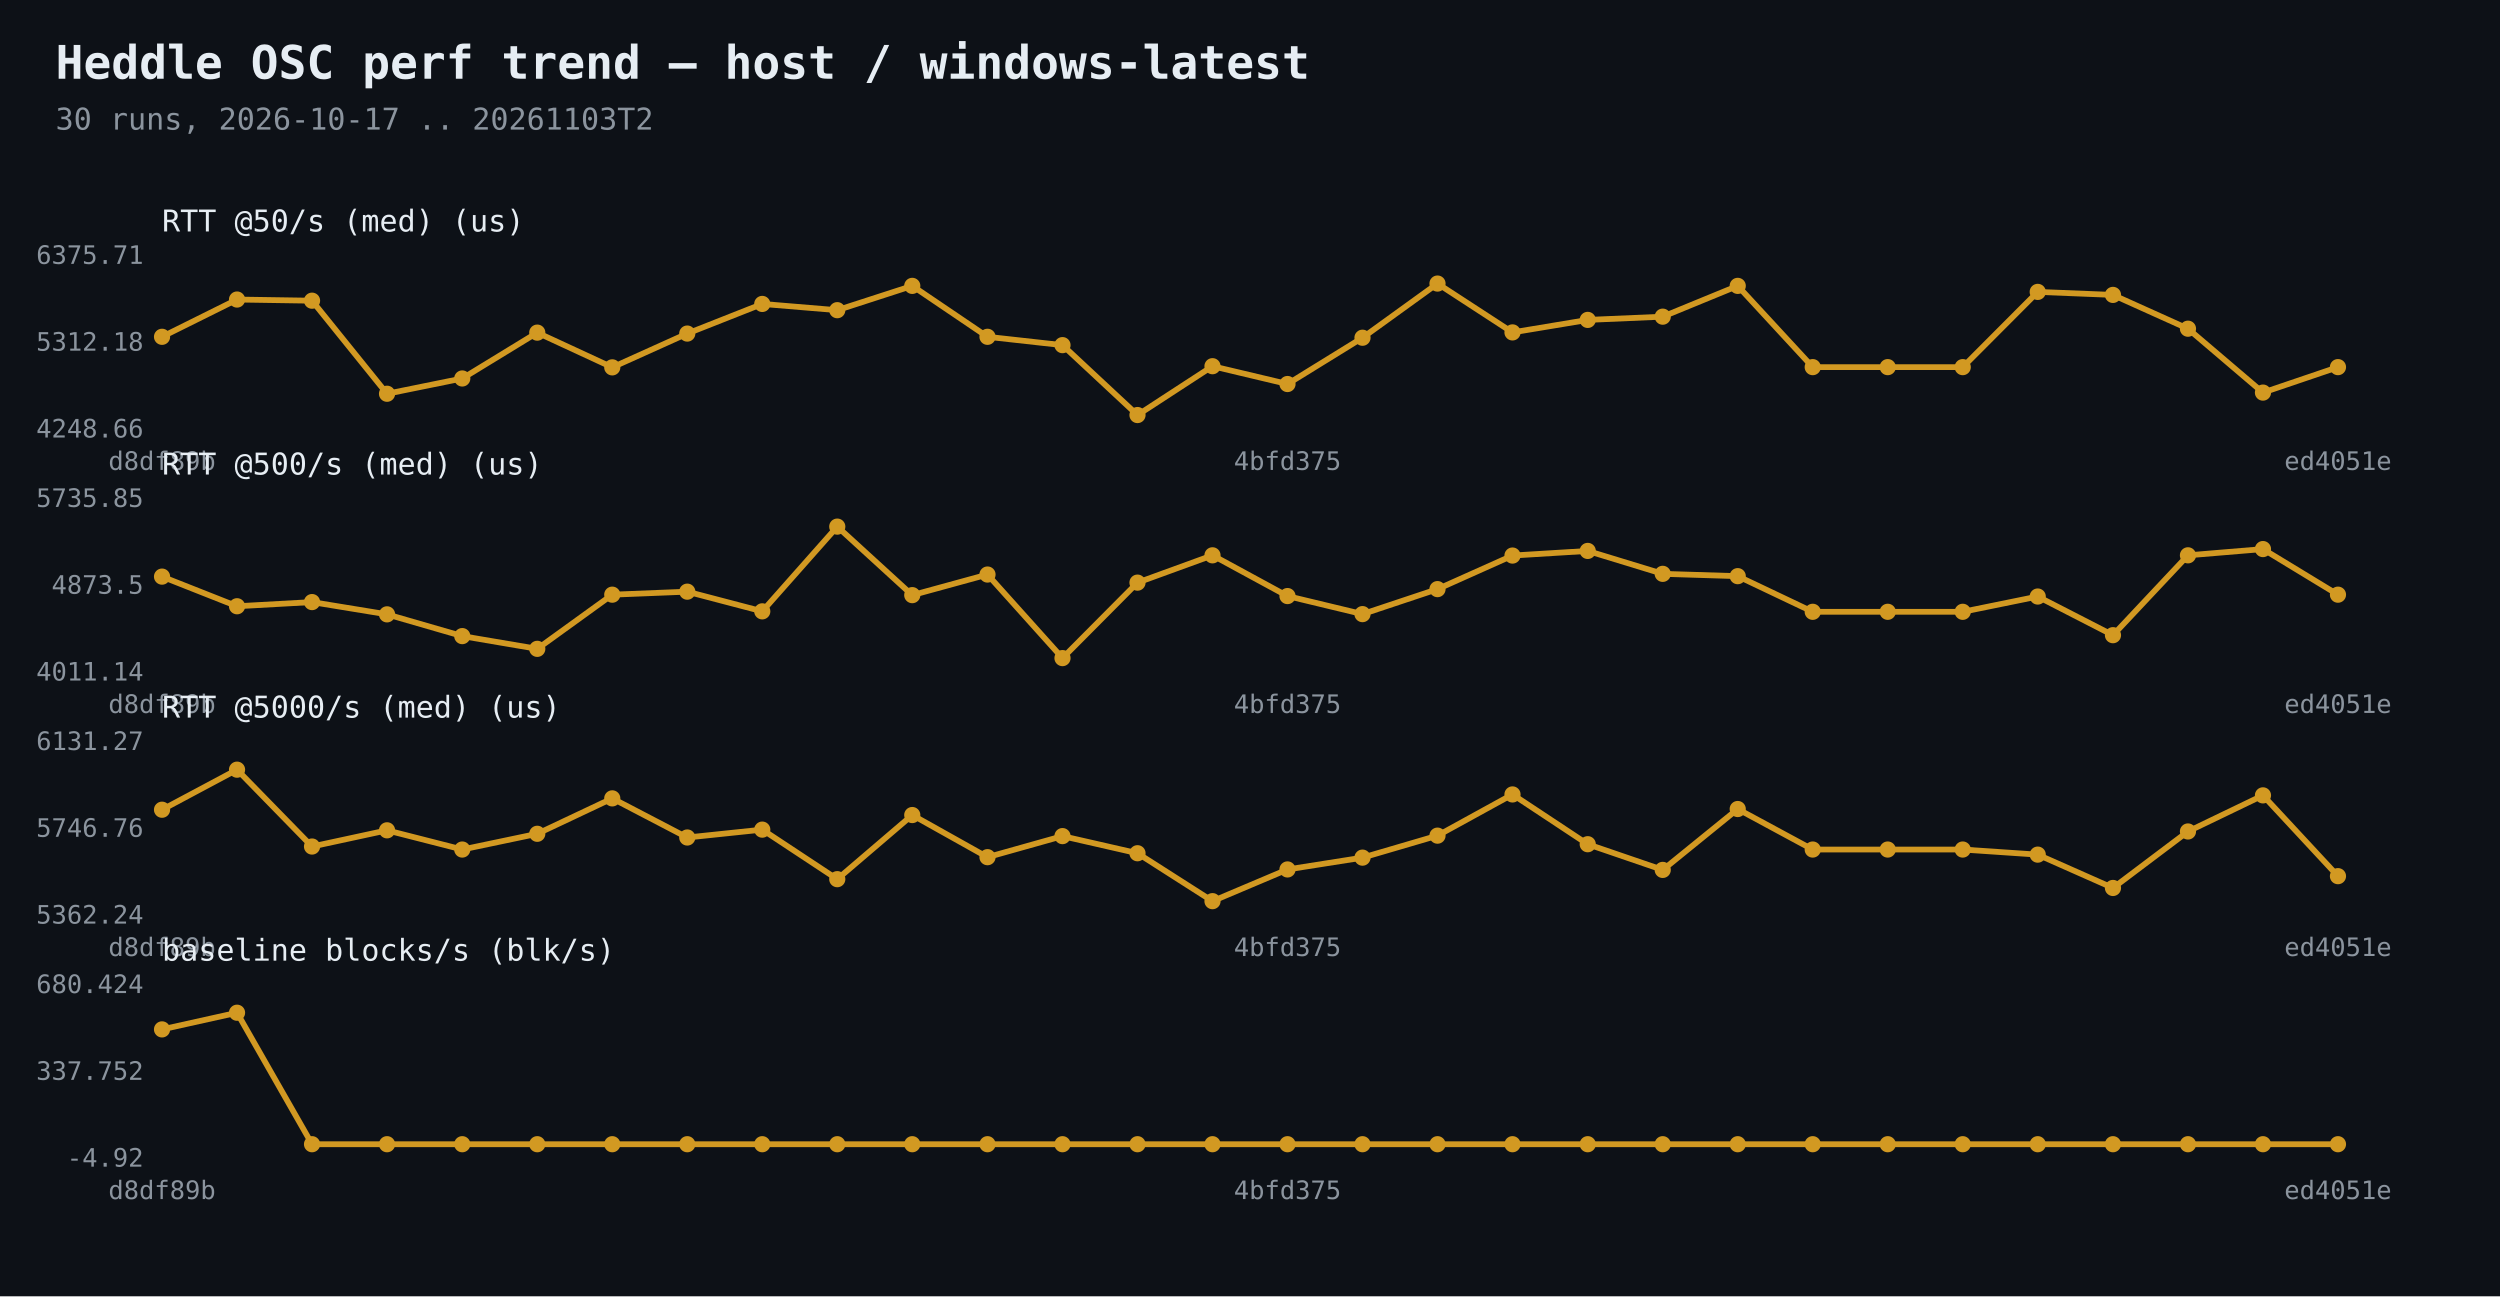
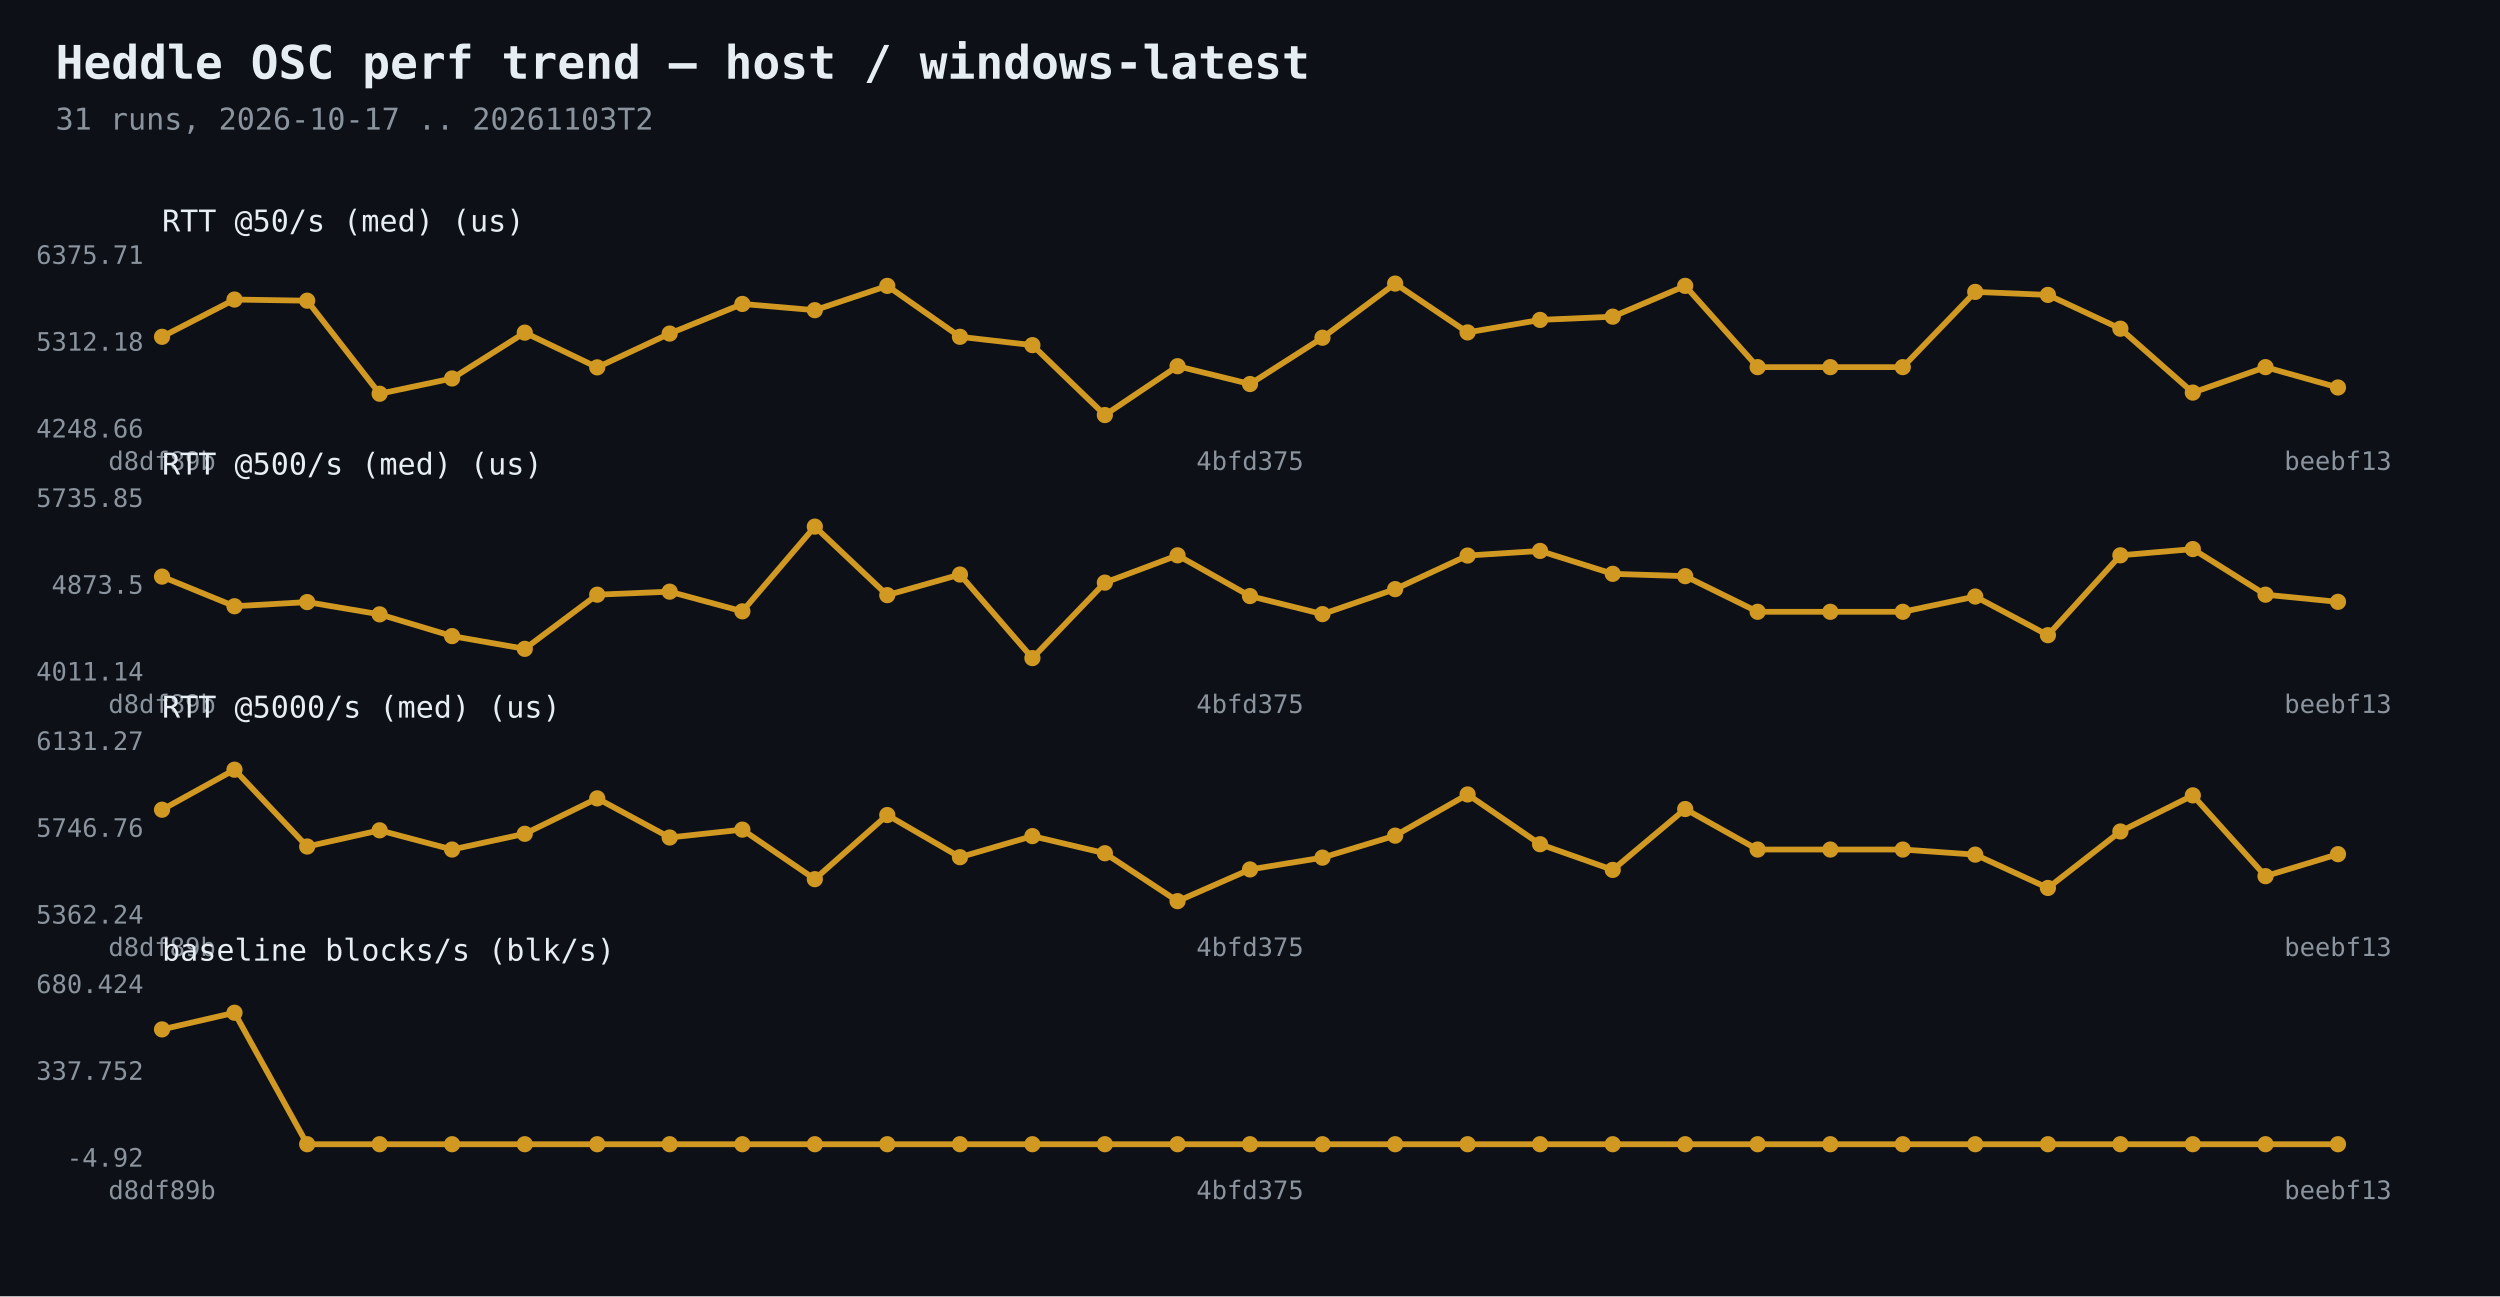
<svg xmlns="http://www.w3.org/2000/svg" width="1080" height="560" viewBox="0 0 1080 560">
  <rect width="1080" height="560" fill="#0d1117" />
  <text x="24" y="34" fill="#e6edf3" font-family="Consolas,monospace" font-size="20" font-weight="bold">Heddle OSC perf trend — host / windows-latest</text>
-   <text x="24" y="56" fill="#8b949e" font-family="Consolas,monospace" font-size="13">30 runs, 2026-10-17 .. 20261103T2</text>
-   <polyline points="70.0,145.5 102.4,129.4 134.8,129.9 167.2,170.1 199.7,163.5 232.1,143.7 264.5,158.7 296.9,144.1 329.3,131.3 361.7,134.0 394.1,123.5 426.6,145.5 459.0,149.1 491.4,179.3 523.8,158.2 556.2,165.9 588.6,145.9 621.0,122.5 653.4,143.6 685.9,138.2 718.3,136.8 750.7,123.5 783.1,158.6 815.5,158.6 847.9,158.6 880.3,126.1 912.8,127.4 945.2,142.0 977.6,169.6 1010.0,158.6" fill="none" stroke="#d29922" stroke-width="2.5" />
+   <text x="24" y="56" fill="#8b949e" font-family="Consolas,monospace" font-size="13">31 runs, 2026-10-17 .. 20261103T2</text>
+   <polyline points="70.0,145.5 101.3,129.4 132.7,129.9 164.0,170.1 195.3,163.5 226.7,143.7 258.0,158.7 289.3,144.1 320.7,131.3 352.0,134.0 383.3,123.5 414.7,145.5 446.0,149.1 477.3,179.3 508.7,158.2 540.0,165.9 571.3,145.9 602.7,122.5 634.0,143.6 665.3,138.2 696.7,136.8 728.0,123.5 759.3,158.6 790.7,158.6 822.0,158.6 853.3,126.1 884.7,127.4 916.0,142.0 947.3,169.6 978.7,158.6 1010.0,167.4" fill="none" stroke="#d29922" stroke-width="2.5" />
  <circle cx="70.0" cy="145.5" r="3.5" fill="#d29922" />
-   <circle cx="102.4" cy="129.4" r="3.5" fill="#d29922" />
-   <circle cx="134.8" cy="129.9" r="3.5" fill="#d29922" />
-   <circle cx="167.2" cy="170.1" r="3.5" fill="#d29922" />
-   <circle cx="199.7" cy="163.5" r="3.5" fill="#d29922" />
-   <circle cx="232.1" cy="143.7" r="3.5" fill="#d29922" />
-   <circle cx="264.5" cy="158.7" r="3.5" fill="#d29922" />
-   <circle cx="296.9" cy="144.1" r="3.5" fill="#d29922" />
-   <circle cx="329.3" cy="131.3" r="3.5" fill="#d29922" />
-   <circle cx="361.7" cy="134.0" r="3.5" fill="#d29922" />
-   <circle cx="394.1" cy="123.5" r="3.5" fill="#d29922" />
-   <circle cx="426.6" cy="145.5" r="3.5" fill="#d29922" />
-   <circle cx="459.0" cy="149.1" r="3.5" fill="#d29922" />
-   <circle cx="491.4" cy="179.3" r="3.5" fill="#d29922" />
-   <circle cx="523.8" cy="158.2" r="3.5" fill="#d29922" />
-   <circle cx="556.2" cy="165.9" r="3.5" fill="#d29922" />
-   <circle cx="588.6" cy="145.9" r="3.5" fill="#d29922" />
-   <circle cx="621.0" cy="122.5" r="3.5" fill="#d29922" />
-   <circle cx="653.4" cy="143.6" r="3.5" fill="#d29922" />
-   <circle cx="685.9" cy="138.2" r="3.5" fill="#d29922" />
-   <circle cx="718.3" cy="136.8" r="3.5" fill="#d29922" />
-   <circle cx="750.7" cy="123.5" r="3.5" fill="#d29922" />
-   <circle cx="783.1" cy="158.6" r="3.5" fill="#d29922" />
-   <circle cx="815.5" cy="158.6" r="3.5" fill="#d29922" />
-   <circle cx="847.9" cy="158.6" r="3.5" fill="#d29922" />
-   <circle cx="880.3" cy="126.1" r="3.5" fill="#d29922" />
-   <circle cx="912.8" cy="127.4" r="3.5" fill="#d29922" />
-   <circle cx="945.2" cy="142.0" r="3.5" fill="#d29922" />
-   <circle cx="977.6" cy="169.6" r="3.5" fill="#d29922" />
-   <circle cx="1010.0" cy="158.6" r="3.5" fill="#d29922" />
+   <circle cx="101.3" cy="129.4" r="3.5" fill="#d29922" />
+   <circle cx="132.7" cy="129.9" r="3.5" fill="#d29922" />
+   <circle cx="164.0" cy="170.1" r="3.5" fill="#d29922" />
+   <circle cx="195.3" cy="163.5" r="3.5" fill="#d29922" />
+   <circle cx="226.7" cy="143.7" r="3.5" fill="#d29922" />
+   <circle cx="258.0" cy="158.7" r="3.5" fill="#d29922" />
+   <circle cx="289.3" cy="144.1" r="3.5" fill="#d29922" />
+   <circle cx="320.7" cy="131.3" r="3.5" fill="#d29922" />
+   <circle cx="352.0" cy="134.0" r="3.5" fill="#d29922" />
+   <circle cx="383.3" cy="123.5" r="3.5" fill="#d29922" />
+   <circle cx="414.7" cy="145.5" r="3.5" fill="#d29922" />
+   <circle cx="446.0" cy="149.1" r="3.5" fill="#d29922" />
+   <circle cx="477.3" cy="179.3" r="3.5" fill="#d29922" />
+   <circle cx="508.7" cy="158.2" r="3.5" fill="#d29922" />
+   <circle cx="540.0" cy="165.9" r="3.5" fill="#d29922" />
+   <circle cx="571.3" cy="145.9" r="3.5" fill="#d29922" />
+   <circle cx="602.7" cy="122.5" r="3.5" fill="#d29922" />
+   <circle cx="634.0" cy="143.6" r="3.5" fill="#d29922" />
+   <circle cx="665.3" cy="138.2" r="3.5" fill="#d29922" />
+   <circle cx="696.7" cy="136.8" r="3.5" fill="#d29922" />
+   <circle cx="728.0" cy="123.5" r="3.5" fill="#d29922" />
+   <circle cx="759.3" cy="158.6" r="3.5" fill="#d29922" />
+   <circle cx="790.7" cy="158.6" r="3.5" fill="#d29922" />
+   <circle cx="822.0" cy="158.6" r="3.5" fill="#d29922" />
+   <circle cx="853.3" cy="126.1" r="3.5" fill="#d29922" />
+   <circle cx="884.7" cy="127.4" r="3.5" fill="#d29922" />
+   <circle cx="916.0" cy="142.0" r="3.5" fill="#d29922" />
+   <circle cx="947.3" cy="169.6" r="3.5" fill="#d29922" />
+   <circle cx="978.7" cy="158.6" r="3.5" fill="#d29922" />
+   <circle cx="1010.0" cy="167.4" r="3.5" fill="#d29922" />
  <text x="62" y="189.0" fill="#8b949e" font-family="Consolas,monospace" font-size="11" text-anchor="end">4248.66</text>
  <text x="62" y="151.5" fill="#8b949e" font-family="Consolas,monospace" font-size="11" text-anchor="end">5312.18</text>
  <text x="62" y="114.0" fill="#8b949e" font-family="Consolas,monospace" font-size="11" text-anchor="end">6375.71</text>
  <text x="70.0" y="203" fill="#8b949e" font-family="Consolas,monospace" font-size="11" text-anchor="middle">d8df89b</text>
-   <text x="556.2" y="203" fill="#8b949e" font-family="Consolas,monospace" font-size="11" text-anchor="middle">4bfd375</text>
-   <text x="1010.0" y="203" fill="#8b949e" font-family="Consolas,monospace" font-size="11" text-anchor="middle">ed4051e</text>
+   <text x="540.0" y="203" fill="#8b949e" font-family="Consolas,monospace" font-size="11" text-anchor="middle">4bfd375</text>
+   <text x="1010.0" y="203" fill="#8b949e" font-family="Consolas,monospace" font-size="11" text-anchor="middle">beebf13</text>
  <text x="70" y="100" fill="#e6edf3" font-family="Consolas,monospace" font-size="13">RTT @50/s (med)  (us)</text>
-   <polyline points="70.0,249.1 102.4,261.9 134.8,260.1 167.2,265.4 199.7,274.8 232.1,280.3 264.5,256.9 296.9,255.6 329.3,264.1 361.7,227.5 394.1,257.1 426.6,248.2 459.0,284.3 491.4,251.7 523.8,239.9 556.2,257.5 588.6,265.3 621.0,254.5 653.4,240.0 685.9,238.0 718.3,247.9 750.7,248.9 783.1,264.3 815.5,264.3 847.9,264.3 880.3,257.7 912.8,274.4 945.2,239.9 977.6,237.2 1010.0,256.9" fill="none" stroke="#d29922" stroke-width="2.5" />
+   <polyline points="70.0,249.1 101.3,261.9 132.7,260.1 164.0,265.4 195.3,274.8 226.7,280.3 258.0,256.9 289.3,255.6 320.7,264.1 352.0,227.5 383.3,257.1 414.7,248.2 446.0,284.3 477.3,251.7 508.7,239.9 540.0,257.5 571.3,265.3 602.7,254.5 634.0,240.0 665.3,238.0 696.7,247.9 728.0,248.9 759.3,264.3 790.7,264.3 822.0,264.3 853.3,257.7 884.7,274.4 916.0,239.9 947.3,237.2 978.7,256.9 1010.0,260.0" fill="none" stroke="#d29922" stroke-width="2.5" />
  <circle cx="70.0" cy="249.1" r="3.5" fill="#d29922" />
-   <circle cx="102.4" cy="261.9" r="3.5" fill="#d29922" />
-   <circle cx="134.8" cy="260.1" r="3.5" fill="#d29922" />
-   <circle cx="167.2" cy="265.4" r="3.5" fill="#d29922" />
-   <circle cx="199.7" cy="274.8" r="3.5" fill="#d29922" />
-   <circle cx="232.1" cy="280.3" r="3.5" fill="#d29922" />
-   <circle cx="264.5" cy="256.9" r="3.5" fill="#d29922" />
-   <circle cx="296.9" cy="255.6" r="3.5" fill="#d29922" />
-   <circle cx="329.3" cy="264.1" r="3.5" fill="#d29922" />
-   <circle cx="361.7" cy="227.5" r="3.5" fill="#d29922" />
-   <circle cx="394.1" cy="257.1" r="3.5" fill="#d29922" />
-   <circle cx="426.6" cy="248.2" r="3.5" fill="#d29922" />
-   <circle cx="459.0" cy="284.3" r="3.5" fill="#d29922" />
-   <circle cx="491.4" cy="251.7" r="3.5" fill="#d29922" />
-   <circle cx="523.8" cy="239.9" r="3.5" fill="#d29922" />
-   <circle cx="556.2" cy="257.5" r="3.5" fill="#d29922" />
-   <circle cx="588.6" cy="265.3" r="3.5" fill="#d29922" />
-   <circle cx="621.0" cy="254.5" r="3.5" fill="#d29922" />
-   <circle cx="653.4" cy="240.0" r="3.5" fill="#d29922" />
-   <circle cx="685.9" cy="238.0" r="3.5" fill="#d29922" />
-   <circle cx="718.3" cy="247.9" r="3.5" fill="#d29922" />
-   <circle cx="750.7" cy="248.9" r="3.5" fill="#d29922" />
-   <circle cx="783.1" cy="264.3" r="3.5" fill="#d29922" />
-   <circle cx="815.5" cy="264.3" r="3.5" fill="#d29922" />
-   <circle cx="847.9" cy="264.3" r="3.5" fill="#d29922" />
-   <circle cx="880.3" cy="257.7" r="3.5" fill="#d29922" />
-   <circle cx="912.8" cy="274.4" r="3.5" fill="#d29922" />
-   <circle cx="945.2" cy="239.9" r="3.5" fill="#d29922" />
-   <circle cx="977.6" cy="237.2" r="3.5" fill="#d29922" />
-   <circle cx="1010.0" cy="256.9" r="3.5" fill="#d29922" />
+   <circle cx="101.3" cy="261.9" r="3.5" fill="#d29922" />
+   <circle cx="132.7" cy="260.1" r="3.5" fill="#d29922" />
+   <circle cx="164.0" cy="265.4" r="3.5" fill="#d29922" />
+   <circle cx="195.3" cy="274.8" r="3.5" fill="#d29922" />
+   <circle cx="226.7" cy="280.3" r="3.5" fill="#d29922" />
+   <circle cx="258.0" cy="256.9" r="3.5" fill="#d29922" />
+   <circle cx="289.3" cy="255.6" r="3.5" fill="#d29922" />
+   <circle cx="320.7" cy="264.1" r="3.5" fill="#d29922" />
+   <circle cx="352.0" cy="227.5" r="3.5" fill="#d29922" />
+   <circle cx="383.3" cy="257.1" r="3.5" fill="#d29922" />
+   <circle cx="414.7" cy="248.2" r="3.5" fill="#d29922" />
+   <circle cx="446.0" cy="284.3" r="3.5" fill="#d29922" />
+   <circle cx="477.3" cy="251.7" r="3.5" fill="#d29922" />
+   <circle cx="508.7" cy="239.9" r="3.5" fill="#d29922" />
+   <circle cx="540.0" cy="257.5" r="3.5" fill="#d29922" />
+   <circle cx="571.3" cy="265.3" r="3.5" fill="#d29922" />
+   <circle cx="602.7" cy="254.5" r="3.5" fill="#d29922" />
+   <circle cx="634.0" cy="240.0" r="3.5" fill="#d29922" />
+   <circle cx="665.3" cy="238.0" r="3.5" fill="#d29922" />
+   <circle cx="696.7" cy="247.9" r="3.5" fill="#d29922" />
+   <circle cx="728.0" cy="248.9" r="3.5" fill="#d29922" />
+   <circle cx="759.3" cy="264.3" r="3.5" fill="#d29922" />
+   <circle cx="790.7" cy="264.3" r="3.5" fill="#d29922" />
+   <circle cx="822.0" cy="264.3" r="3.5" fill="#d29922" />
+   <circle cx="853.3" cy="257.7" r="3.5" fill="#d29922" />
+   <circle cx="884.7" cy="274.4" r="3.5" fill="#d29922" />
+   <circle cx="916.0" cy="239.9" r="3.5" fill="#d29922" />
+   <circle cx="947.3" cy="237.2" r="3.5" fill="#d29922" />
+   <circle cx="978.7" cy="256.9" r="3.5" fill="#d29922" />
+   <circle cx="1010.0" cy="260.0" r="3.5" fill="#d29922" />
  <text x="62" y="294.0" fill="#8b949e" font-family="Consolas,monospace" font-size="11" text-anchor="end">4011.14</text>
  <text x="62" y="256.5" fill="#8b949e" font-family="Consolas,monospace" font-size="11" text-anchor="end">4873.5</text>
  <text x="62" y="219.0" fill="#8b949e" font-family="Consolas,monospace" font-size="11" text-anchor="end">5735.85</text>
  <text x="70.0" y="308" fill="#8b949e" font-family="Consolas,monospace" font-size="11" text-anchor="middle">d8df89b</text>
-   <text x="556.2" y="308" fill="#8b949e" font-family="Consolas,monospace" font-size="11" text-anchor="middle">4bfd375</text>
-   <text x="1010.0" y="308" fill="#8b949e" font-family="Consolas,monospace" font-size="11" text-anchor="middle">ed4051e</text>
+   <text x="540.0" y="308" fill="#8b949e" font-family="Consolas,monospace" font-size="11" text-anchor="middle">4bfd375</text>
+   <text x="1010.0" y="308" fill="#8b949e" font-family="Consolas,monospace" font-size="11" text-anchor="middle">beebf13</text>
  <text x="70" y="205" fill="#e6edf3" font-family="Consolas,monospace" font-size="13">RTT @500/s (med)  (us)</text>
-   <polyline points="70.0,349.8 102.4,332.5 134.8,365.7 167.2,358.7 199.7,367.0 232.1,360.2 264.5,344.9 296.9,361.8 329.3,358.4 361.7,379.8 394.1,352.1 426.6,370.3 459.0,361.2 491.4,368.6 523.8,389.3 556.2,375.6 588.6,370.5 621.0,361.0 653.4,343.2 685.9,364.7 718.3,375.8 750.7,349.5 783.1,367.0 815.5,367.0 847.9,367.0 880.3,369.2 912.8,383.6 945.2,359.2 977.6,343.6 1010.0,378.5" fill="none" stroke="#d29922" stroke-width="2.5" />
+   <polyline points="70.0,349.8 101.3,332.5 132.7,365.7 164.0,358.7 195.3,367.0 226.7,360.2 258.0,344.9 289.3,361.8 320.7,358.4 352.0,379.8 383.3,352.1 414.7,370.3 446.0,361.2 477.3,368.6 508.7,389.3 540.0,375.6 571.3,370.5 602.7,361.0 634.0,343.2 665.3,364.7 696.7,375.8 728.0,349.5 759.3,367.0 790.7,367.0 822.0,367.0 853.3,369.2 884.7,383.6 916.0,359.2 947.3,343.6 978.7,378.5 1010.0,369.0" fill="none" stroke="#d29922" stroke-width="2.5" />
  <circle cx="70.0" cy="349.8" r="3.5" fill="#d29922" />
-   <circle cx="102.4" cy="332.5" r="3.5" fill="#d29922" />
-   <circle cx="134.8" cy="365.7" r="3.5" fill="#d29922" />
-   <circle cx="167.2" cy="358.7" r="3.5" fill="#d29922" />
-   <circle cx="199.7" cy="367.0" r="3.5" fill="#d29922" />
-   <circle cx="232.1" cy="360.2" r="3.5" fill="#d29922" />
-   <circle cx="264.5" cy="344.9" r="3.5" fill="#d29922" />
-   <circle cx="296.9" cy="361.8" r="3.5" fill="#d29922" />
-   <circle cx="329.3" cy="358.4" r="3.5" fill="#d29922" />
-   <circle cx="361.7" cy="379.8" r="3.5" fill="#d29922" />
-   <circle cx="394.1" cy="352.1" r="3.5" fill="#d29922" />
-   <circle cx="426.6" cy="370.3" r="3.5" fill="#d29922" />
-   <circle cx="459.0" cy="361.2" r="3.5" fill="#d29922" />
-   <circle cx="491.4" cy="368.6" r="3.5" fill="#d29922" />
-   <circle cx="523.8" cy="389.3" r="3.5" fill="#d29922" />
-   <circle cx="556.2" cy="375.6" r="3.5" fill="#d29922" />
-   <circle cx="588.6" cy="370.5" r="3.5" fill="#d29922" />
-   <circle cx="621.0" cy="361.0" r="3.5" fill="#d29922" />
-   <circle cx="653.4" cy="343.2" r="3.5" fill="#d29922" />
-   <circle cx="685.9" cy="364.7" r="3.5" fill="#d29922" />
-   <circle cx="718.3" cy="375.8" r="3.5" fill="#d29922" />
-   <circle cx="750.7" cy="349.5" r="3.5" fill="#d29922" />
-   <circle cx="783.1" cy="367.0" r="3.5" fill="#d29922" />
-   <circle cx="815.5" cy="367.0" r="3.5" fill="#d29922" />
-   <circle cx="847.9" cy="367.0" r="3.5" fill="#d29922" />
-   <circle cx="880.3" cy="369.2" r="3.5" fill="#d29922" />
-   <circle cx="912.8" cy="383.6" r="3.5" fill="#d29922" />
-   <circle cx="945.2" cy="359.2" r="3.5" fill="#d29922" />
-   <circle cx="977.6" cy="343.6" r="3.5" fill="#d29922" />
-   <circle cx="1010.0" cy="378.5" r="3.5" fill="#d29922" />
+   <circle cx="101.3" cy="332.5" r="3.5" fill="#d29922" />
+   <circle cx="132.7" cy="365.7" r="3.5" fill="#d29922" />
+   <circle cx="164.0" cy="358.7" r="3.5" fill="#d29922" />
+   <circle cx="195.3" cy="367.0" r="3.5" fill="#d29922" />
+   <circle cx="226.7" cy="360.2" r="3.5" fill="#d29922" />
+   <circle cx="258.0" cy="344.9" r="3.5" fill="#d29922" />
+   <circle cx="289.3" cy="361.8" r="3.5" fill="#d29922" />
+   <circle cx="320.7" cy="358.4" r="3.5" fill="#d29922" />
+   <circle cx="352.0" cy="379.8" r="3.5" fill="#d29922" />
+   <circle cx="383.3" cy="352.1" r="3.5" fill="#d29922" />
+   <circle cx="414.7" cy="370.3" r="3.5" fill="#d29922" />
+   <circle cx="446.0" cy="361.2" r="3.5" fill="#d29922" />
+   <circle cx="477.3" cy="368.6" r="3.5" fill="#d29922" />
+   <circle cx="508.7" cy="389.3" r="3.5" fill="#d29922" />
+   <circle cx="540.0" cy="375.6" r="3.5" fill="#d29922" />
+   <circle cx="571.3" cy="370.5" r="3.5" fill="#d29922" />
+   <circle cx="602.7" cy="361.0" r="3.5" fill="#d29922" />
+   <circle cx="634.0" cy="343.2" r="3.5" fill="#d29922" />
+   <circle cx="665.3" cy="364.7" r="3.5" fill="#d29922" />
+   <circle cx="696.7" cy="375.8" r="3.5" fill="#d29922" />
+   <circle cx="728.0" cy="349.5" r="3.5" fill="#d29922" />
+   <circle cx="759.3" cy="367.0" r="3.5" fill="#d29922" />
+   <circle cx="790.7" cy="367.0" r="3.5" fill="#d29922" />
+   <circle cx="822.0" cy="367.0" r="3.5" fill="#d29922" />
+   <circle cx="853.3" cy="369.2" r="3.5" fill="#d29922" />
+   <circle cx="884.7" cy="383.6" r="3.5" fill="#d29922" />
+   <circle cx="916.0" cy="359.2" r="3.5" fill="#d29922" />
+   <circle cx="947.3" cy="343.6" r="3.5" fill="#d29922" />
+   <circle cx="978.7" cy="378.5" r="3.5" fill="#d29922" />
+   <circle cx="1010.0" cy="369.0" r="3.5" fill="#d29922" />
  <text x="62" y="399.0" fill="#8b949e" font-family="Consolas,monospace" font-size="11" text-anchor="end">5362.24</text>
  <text x="62" y="361.5" fill="#8b949e" font-family="Consolas,monospace" font-size="11" text-anchor="end">5746.76</text>
  <text x="62" y="324.0" fill="#8b949e" font-family="Consolas,monospace" font-size="11" text-anchor="end">6131.27</text>
  <text x="70.0" y="413" fill="#8b949e" font-family="Consolas,monospace" font-size="11" text-anchor="middle">d8df89b</text>
-   <text x="556.2" y="413" fill="#8b949e" font-family="Consolas,monospace" font-size="11" text-anchor="middle">4bfd375</text>
-   <text x="1010.0" y="413" fill="#8b949e" font-family="Consolas,monospace" font-size="11" text-anchor="middle">ed4051e</text>
+   <text x="540.0" y="413" fill="#8b949e" font-family="Consolas,monospace" font-size="11" text-anchor="middle">4bfd375</text>
+   <text x="1010.0" y="413" fill="#8b949e" font-family="Consolas,monospace" font-size="11" text-anchor="middle">beebf13</text>
  <text x="70" y="310" fill="#e6edf3" font-family="Consolas,monospace" font-size="13">RTT @5000/s (med)  (us)</text>
-   <polyline points="70.0,444.7 102.4,437.5 134.8,494.3 167.2,494.3 199.7,494.3 232.1,494.3 264.5,494.3 296.9,494.3 329.3,494.3 361.7,494.3 394.1,494.3 426.6,494.3 459.0,494.3 491.4,494.3 523.8,494.3 556.2,494.3 588.6,494.3 621.0,494.3 653.4,494.3 685.9,494.3 718.3,494.3 750.7,494.3 783.1,494.3 815.5,494.3 847.9,494.3 880.3,494.3 912.8,494.3 945.2,494.3 977.6,494.3 1010.0,494.3" fill="none" stroke="#d29922" stroke-width="2.5" />
+   <polyline points="70.0,444.7 101.3,437.5 132.7,494.3 164.0,494.3 195.3,494.3 226.7,494.3 258.0,494.3 289.3,494.3 320.7,494.3 352.0,494.3 383.3,494.3 414.7,494.3 446.0,494.3 477.3,494.3 508.7,494.3 540.0,494.3 571.3,494.3 602.7,494.3 634.0,494.3 665.3,494.3 696.7,494.3 728.0,494.3 759.3,494.3 790.7,494.3 822.0,494.3 853.3,494.3 884.7,494.3 916.0,494.3 947.3,494.3 978.7,494.3 1010.0,494.3" fill="none" stroke="#d29922" stroke-width="2.5" />
  <circle cx="70.0" cy="444.7" r="3.5" fill="#d29922" />
-   <circle cx="102.4" cy="437.5" r="3.5" fill="#d29922" />
-   <circle cx="134.8" cy="494.3" r="3.5" fill="#d29922" />
-   <circle cx="167.2" cy="494.3" r="3.5" fill="#d29922" />
-   <circle cx="199.7" cy="494.3" r="3.5" fill="#d29922" />
-   <circle cx="232.1" cy="494.3" r="3.5" fill="#d29922" />
-   <circle cx="264.5" cy="494.3" r="3.5" fill="#d29922" />
-   <circle cx="296.9" cy="494.3" r="3.5" fill="#d29922" />
-   <circle cx="329.3" cy="494.3" r="3.5" fill="#d29922" />
-   <circle cx="361.7" cy="494.3" r="3.5" fill="#d29922" />
-   <circle cx="394.1" cy="494.3" r="3.5" fill="#d29922" />
-   <circle cx="426.6" cy="494.3" r="3.5" fill="#d29922" />
-   <circle cx="459.0" cy="494.3" r="3.5" fill="#d29922" />
-   <circle cx="491.4" cy="494.3" r="3.5" fill="#d29922" />
-   <circle cx="523.8" cy="494.3" r="3.5" fill="#d29922" />
-   <circle cx="556.2" cy="494.3" r="3.5" fill="#d29922" />
-   <circle cx="588.6" cy="494.3" r="3.5" fill="#d29922" />
-   <circle cx="621.0" cy="494.3" r="3.5" fill="#d29922" />
-   <circle cx="653.4" cy="494.3" r="3.5" fill="#d29922" />
-   <circle cx="685.9" cy="494.3" r="3.5" fill="#d29922" />
-   <circle cx="718.3" cy="494.3" r="3.5" fill="#d29922" />
-   <circle cx="750.7" cy="494.3" r="3.5" fill="#d29922" />
-   <circle cx="783.1" cy="494.3" r="3.5" fill="#d29922" />
-   <circle cx="815.5" cy="494.3" r="3.5" fill="#d29922" />
-   <circle cx="847.9" cy="494.3" r="3.5" fill="#d29922" />
-   <circle cx="880.3" cy="494.3" r="3.5" fill="#d29922" />
-   <circle cx="912.8" cy="494.3" r="3.5" fill="#d29922" />
-   <circle cx="945.2" cy="494.3" r="3.5" fill="#d29922" />
-   <circle cx="977.6" cy="494.3" r="3.5" fill="#d29922" />
+   <circle cx="101.3" cy="437.5" r="3.5" fill="#d29922" />
+   <circle cx="132.7" cy="494.3" r="3.5" fill="#d29922" />
+   <circle cx="164.0" cy="494.3" r="3.5" fill="#d29922" />
+   <circle cx="195.3" cy="494.3" r="3.5" fill="#d29922" />
+   <circle cx="226.7" cy="494.3" r="3.5" fill="#d29922" />
+   <circle cx="258.0" cy="494.3" r="3.5" fill="#d29922" />
+   <circle cx="289.3" cy="494.3" r="3.5" fill="#d29922" />
+   <circle cx="320.7" cy="494.3" r="3.5" fill="#d29922" />
+   <circle cx="352.0" cy="494.3" r="3.5" fill="#d29922" />
+   <circle cx="383.3" cy="494.3" r="3.5" fill="#d29922" />
+   <circle cx="414.7" cy="494.3" r="3.5" fill="#d29922" />
+   <circle cx="446.0" cy="494.3" r="3.5" fill="#d29922" />
+   <circle cx="477.3" cy="494.3" r="3.5" fill="#d29922" />
+   <circle cx="508.7" cy="494.3" r="3.5" fill="#d29922" />
+   <circle cx="540.0" cy="494.3" r="3.5" fill="#d29922" />
+   <circle cx="571.3" cy="494.3" r="3.5" fill="#d29922" />
+   <circle cx="602.7" cy="494.3" r="3.5" fill="#d29922" />
+   <circle cx="634.0" cy="494.3" r="3.5" fill="#d29922" />
+   <circle cx="665.3" cy="494.3" r="3.5" fill="#d29922" />
+   <circle cx="696.7" cy="494.3" r="3.5" fill="#d29922" />
+   <circle cx="728.0" cy="494.3" r="3.5" fill="#d29922" />
+   <circle cx="759.3" cy="494.3" r="3.5" fill="#d29922" />
+   <circle cx="790.7" cy="494.3" r="3.5" fill="#d29922" />
+   <circle cx="822.0" cy="494.3" r="3.5" fill="#d29922" />
+   <circle cx="853.3" cy="494.3" r="3.5" fill="#d29922" />
+   <circle cx="884.7" cy="494.3" r="3.5" fill="#d29922" />
+   <circle cx="916.0" cy="494.3" r="3.5" fill="#d29922" />
+   <circle cx="947.3" cy="494.3" r="3.5" fill="#d29922" />
+   <circle cx="978.7" cy="494.3" r="3.5" fill="#d29922" />
  <circle cx="1010.0" cy="494.3" r="3.5" fill="#d29922" />
  <text x="62" y="504.0" fill="#8b949e" font-family="Consolas,monospace" font-size="11" text-anchor="end">-4.92</text>
  <text x="62" y="466.5" fill="#8b949e" font-family="Consolas,monospace" font-size="11" text-anchor="end">337.752</text>
  <text x="62" y="429.0" fill="#8b949e" font-family="Consolas,monospace" font-size="11" text-anchor="end">680.424</text>
  <text x="70.0" y="518" fill="#8b949e" font-family="Consolas,monospace" font-size="11" text-anchor="middle">d8df89b</text>
-   <text x="556.2" y="518" fill="#8b949e" font-family="Consolas,monospace" font-size="11" text-anchor="middle">4bfd375</text>
-   <text x="1010.0" y="518" fill="#8b949e" font-family="Consolas,monospace" font-size="11" text-anchor="middle">ed4051e</text>
+   <text x="540.0" y="518" fill="#8b949e" font-family="Consolas,monospace" font-size="11" text-anchor="middle">4bfd375</text>
+   <text x="1010.0" y="518" fill="#8b949e" font-family="Consolas,monospace" font-size="11" text-anchor="middle">beebf13</text>
  <text x="70" y="415" fill="#e6edf3" font-family="Consolas,monospace" font-size="13">baseline blocks/s  (blk/s)</text>
</svg>
